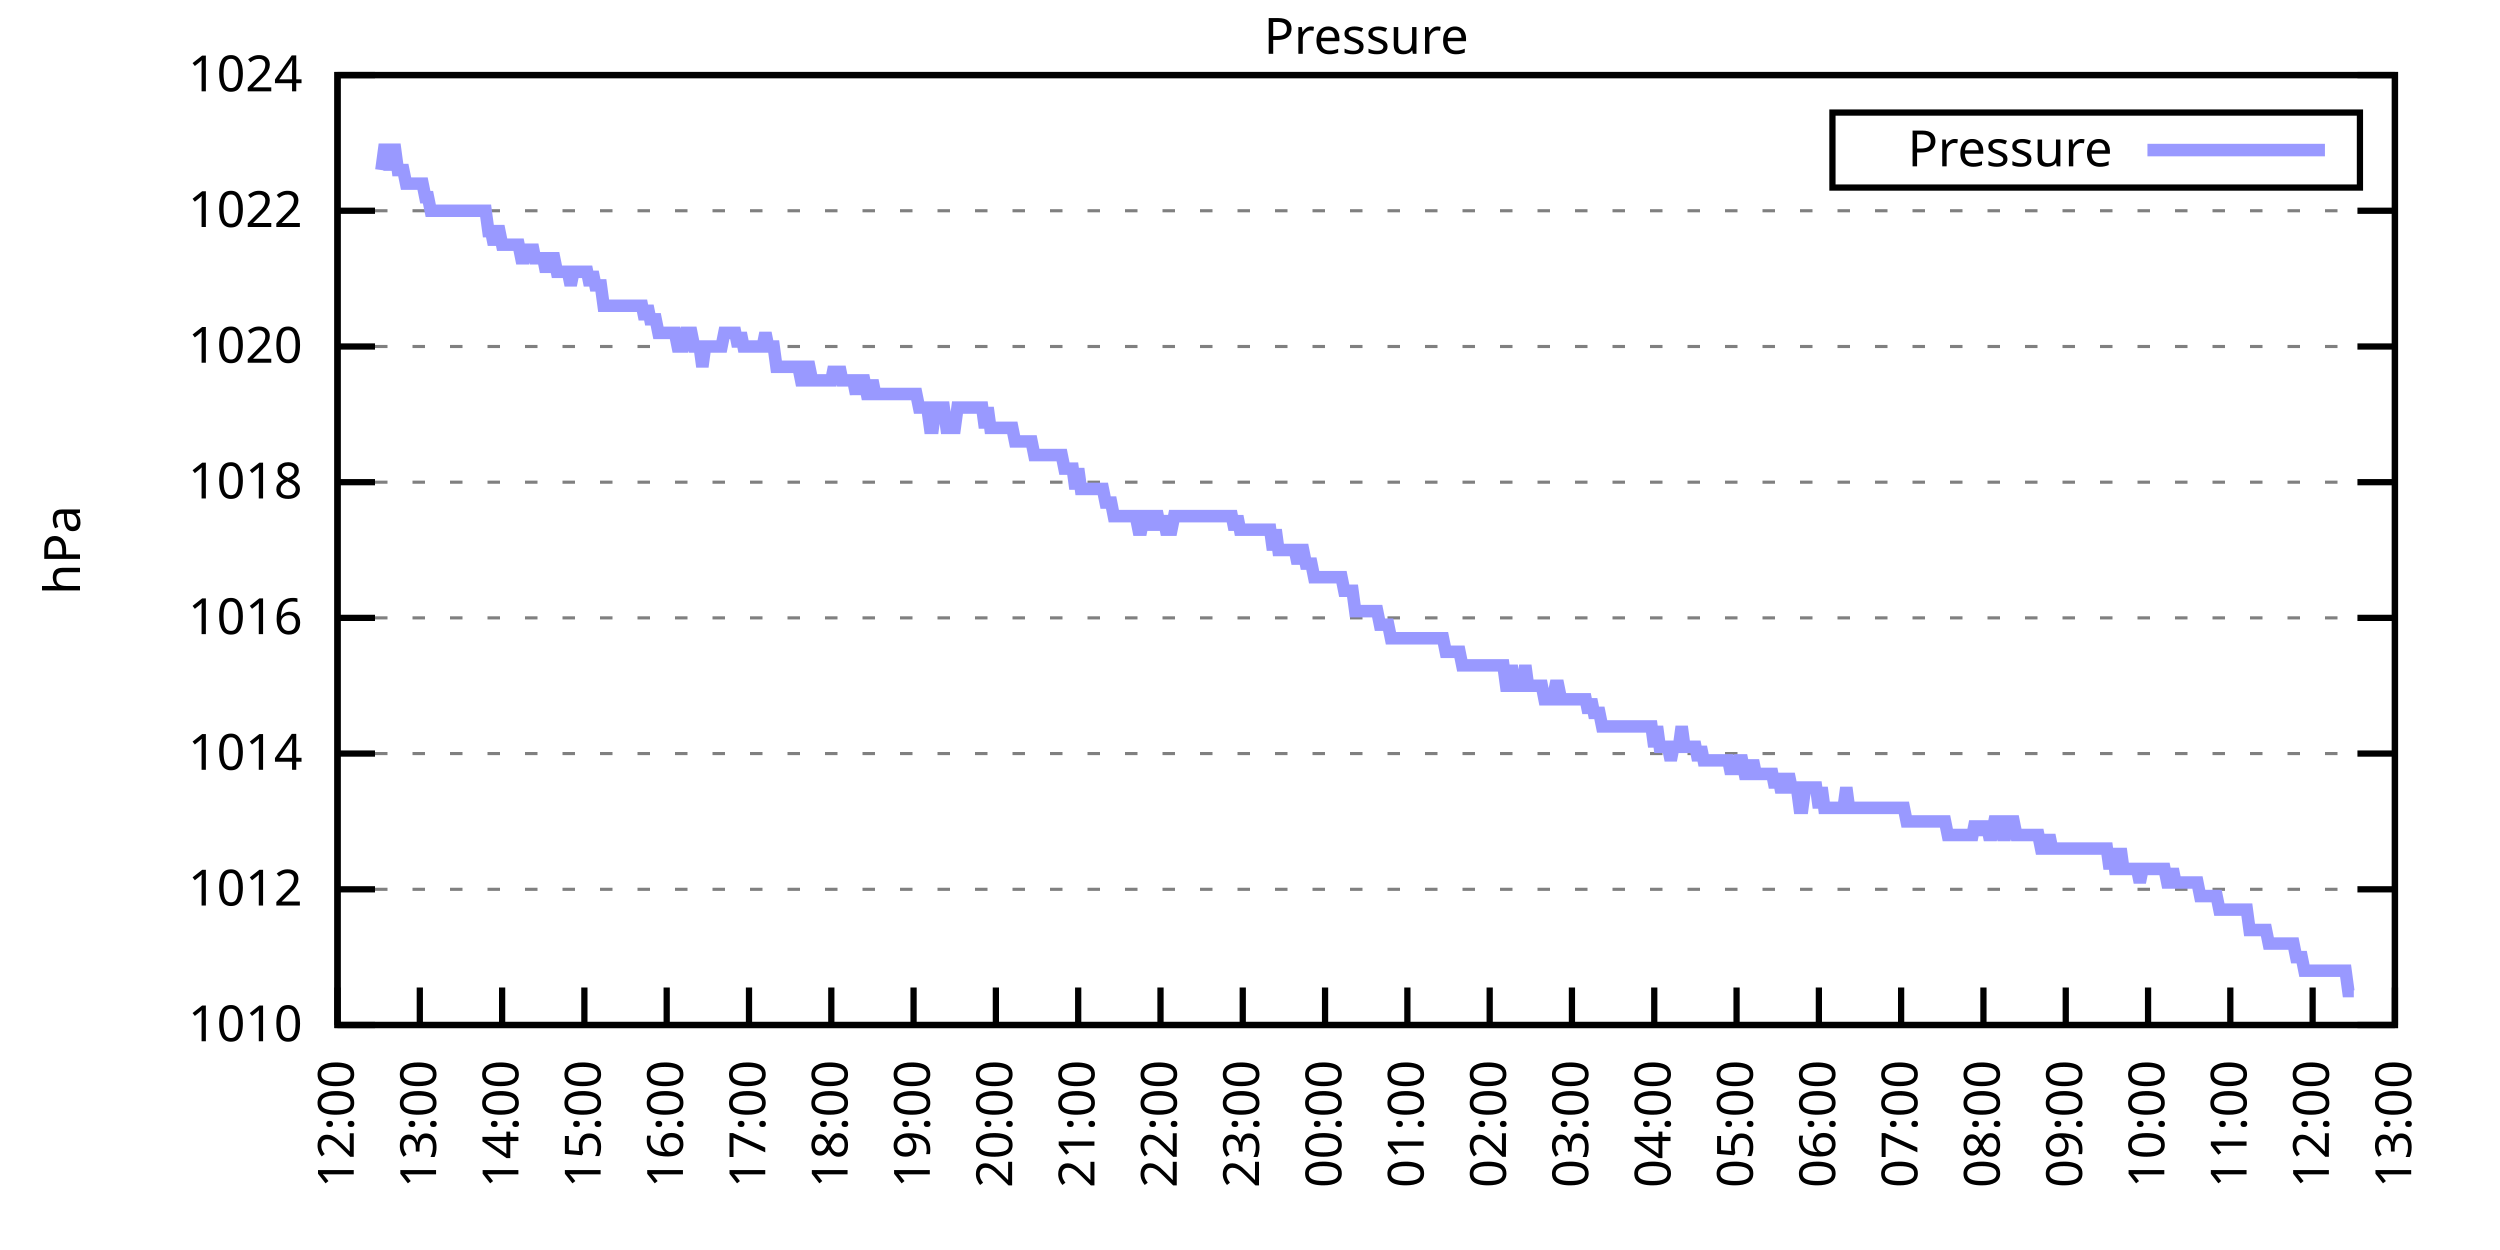
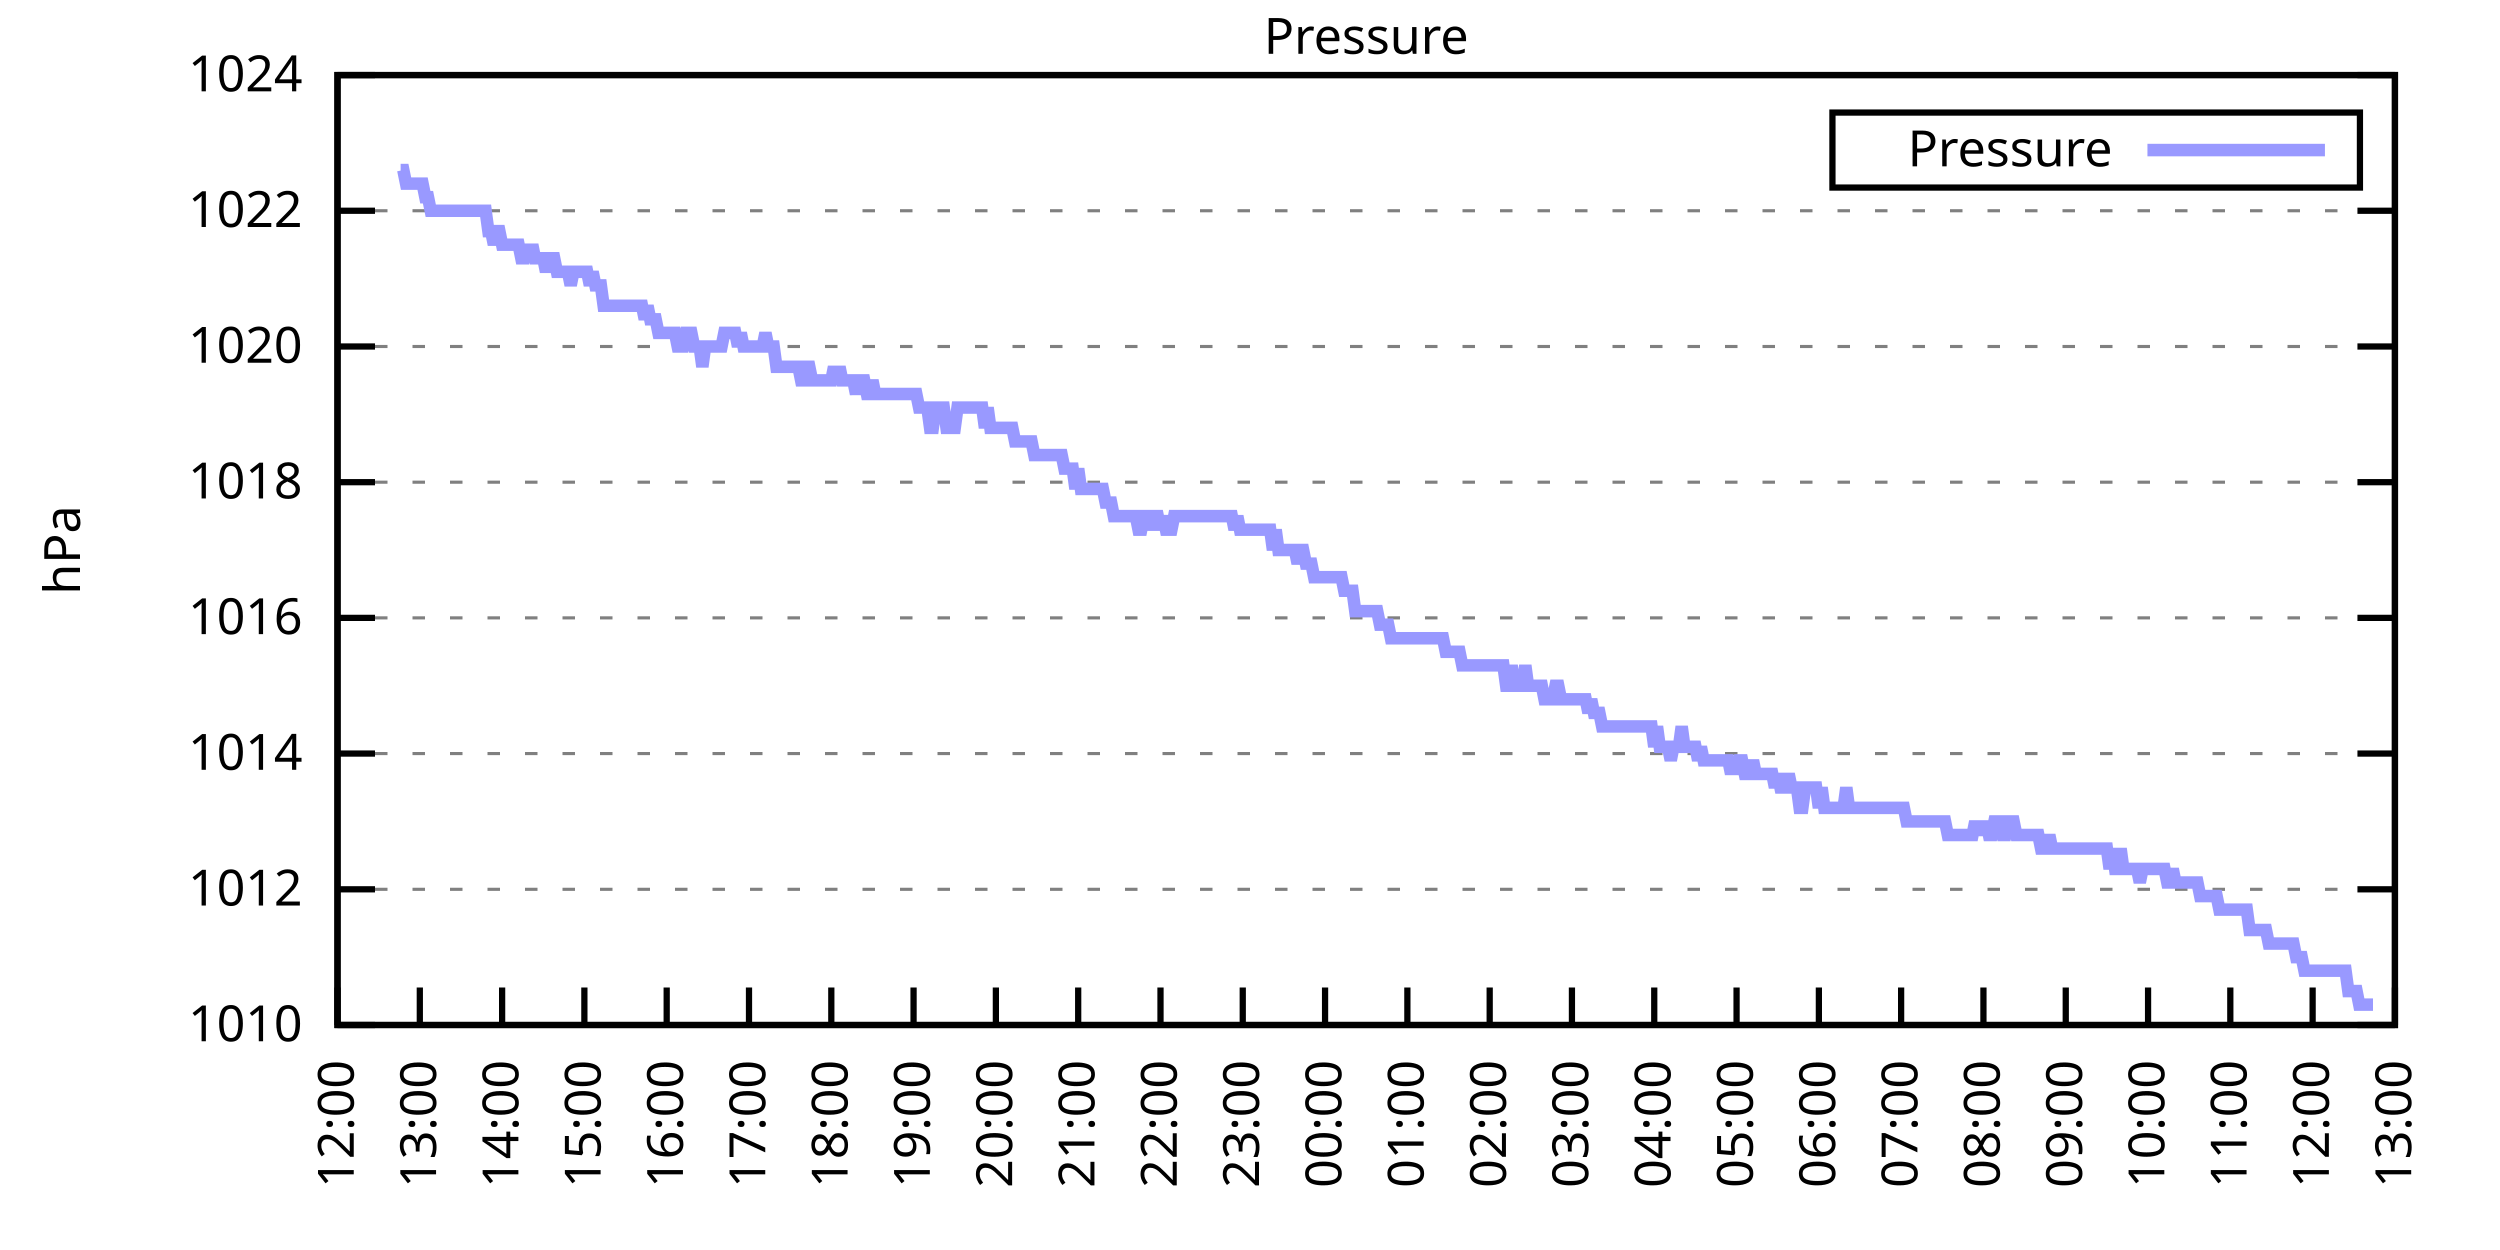
<svg xmlns="http://www.w3.org/2000/svg" xmlns:xlink="http://www.w3.org/1999/xlink" width="400" height="200" viewBox="0 0 400 200">
  <g id="gnuplot_canvas">
    <rect x="0" y="0" width="400" height="200" fill="none" />
    <defs>
      <circle id="gpDot" r="0.5" stroke-width="0.5" stroke="currentColor" />
      <path id="gpPt0" stroke-width="0.333" stroke="currentColor" d="M-1,0 h2 M0,-1 v2" />
      <path id="gpPt1" stroke-width="0.333" stroke="currentColor" d="M-1,-1 L1,1 M1,-1 L-1,1" />
      <path id="gpPt2" stroke-width="0.333" stroke="currentColor" d="M-1,0 L1,0 M0,-1 L0,1 M-1,-1 L1,1 M-1,1 L1,-1" />
      <rect id="gpPt3" stroke-width="0.333" stroke="currentColor" x="-1" y="-1" width="2" height="2" />
      <rect id="gpPt4" stroke-width="0.333" stroke="currentColor" fill="currentColor" x="-1" y="-1" width="2" height="2" />
      <circle id="gpPt5" stroke-width="0.333" stroke="currentColor" cx="0" cy="0" r="1" />
      <use xlink:href="#gpPt5" id="gpPt6" fill="currentColor" stroke="none" />
      <path id="gpPt7" stroke-width="0.333" stroke="currentColor" d="M0,-1.33 L-1.33,0.67 L1.33,0.67 z" />
      <use xlink:href="#gpPt7" id="gpPt8" fill="currentColor" stroke="none" />
      <use xlink:href="#gpPt7" id="gpPt9" stroke="currentColor" transform="rotate(180)" />
      <use xlink:href="#gpPt9" id="gpPt10" fill="currentColor" stroke="none" />
      <use xlink:href="#gpPt3" id="gpPt11" stroke="currentColor" transform="rotate(45)" />
      <use xlink:href="#gpPt11" id="gpPt12" fill="currentColor" stroke="none" />
      <path id="gpPt13" stroke-width="0.333" stroke="currentColor" d="M0,1.330 L1.265,0.411 L0.782,-1.067 L-0.782,-1.076 L-1.265,0.411 z" />
      <use xlink:href="#gpPt13" id="gpPt14" fill="currentColor" stroke="none" />
      <filter id="textbox" filterUnits="objectBoundingBox" x="0" y="0" height="1" width="1">
        <feFlood flood-color="white" flood-opacity="1" result="bgnd" />
        <feComposite in="SourceGraphic" in2="bgnd" operator="atop" />
      </filter>
      <filter id="greybox" filterUnits="objectBoundingBox" x="0" y="0" height="1" width="1">
        <feFlood flood-color="lightgrey" flood-opacity="1" result="grey" />
        <feComposite in="SourceGraphic" in2="grey" operator="atop" />
      </filter>
    </defs>
    <g fill="none" color="white" stroke="currentColor" stroke-width="1.00" stroke-linecap="butt" stroke-linejoin="miter">
</g>
    <g fill="none" color="black" stroke="currentColor" stroke-width="1.00" stroke-linecap="butt" stroke-linejoin="miter">
      <g stroke="none" shape-rendering="crispEdges">
        <polygon fill="rgb(255, 255, 255)" points="54.00,164.00 383.18,164.00 383.18,12.02 54.00,12.02 " />
      </g>
    </g>
    <g fill="none" color="black" stroke="currentColor" stroke-width="1.00" stroke-linecap="butt" stroke-linejoin="miter">
</g>
    <g fill="none" color="black" stroke="black" stroke-width="0.50" stroke-linecap="butt" stroke-linejoin="miter">
</g>
    <g fill="none" color="gray" stroke="currentColor" stroke-width="0.50" stroke-linecap="butt" stroke-linejoin="miter">
      <path stroke="gray" stroke-dasharray="2,4" class="gridline" d="M54.00,164.00 L383.19,164.00  " />
    </g>
    <g fill="none" color="gray" stroke="gray" stroke-width="1.00" stroke-linecap="butt" stroke-linejoin="miter">
</g>
    <g fill="none" color="black" stroke="currentColor" stroke-width="1.00" stroke-linecap="butt" stroke-linejoin="miter">
      <path stroke="black" d="M54.00,164.00 L60.00,164.00 M383.19,164.00 L377.19,164.00  " />
      <g transform="translate(48.40,166.60)" stroke="none" fill="black" font-family="Sans" font-size="8.00" text-anchor="end">
        <text>
          <tspan font-family="Sans"> 1010</tspan>
        </text>
      </g>
    </g>
    <g fill="none" color="black" stroke="currentColor" stroke-width="1.00" stroke-linecap="butt" stroke-linejoin="miter">
</g>
    <g fill="none" color="black" stroke="black" stroke-width="0.50" stroke-linecap="butt" stroke-linejoin="miter">
</g>
    <g fill="none" color="gray" stroke="currentColor" stroke-width="0.50" stroke-linecap="butt" stroke-linejoin="miter">
      <path stroke="gray" stroke-dasharray="2,4" class="gridline" d="M54.00,142.29 L383.19,142.29  " />
    </g>
    <g fill="none" color="gray" stroke="gray" stroke-width="1.00" stroke-linecap="butt" stroke-linejoin="miter">
</g>
    <g fill="none" color="black" stroke="currentColor" stroke-width="1.00" stroke-linecap="butt" stroke-linejoin="miter">
      <path stroke="black" d="M54.00,142.29 L60.00,142.29 M383.19,142.29 L377.19,142.29  " />
      <g transform="translate(48.40,144.89)" stroke="none" fill="black" font-family="Sans" font-size="8.00" text-anchor="end">
        <text>
          <tspan font-family="Sans"> 1012</tspan>
        </text>
      </g>
    </g>
    <g fill="none" color="black" stroke="currentColor" stroke-width="1.00" stroke-linecap="butt" stroke-linejoin="miter">
</g>
    <g fill="none" color="black" stroke="black" stroke-width="0.50" stroke-linecap="butt" stroke-linejoin="miter">
</g>
    <g fill="none" color="gray" stroke="currentColor" stroke-width="0.50" stroke-linecap="butt" stroke-linejoin="miter">
      <path stroke="gray" stroke-dasharray="2,4" class="gridline" d="M54.00,120.57 L383.19,120.57  " />
    </g>
    <g fill="none" color="gray" stroke="gray" stroke-width="1.00" stroke-linecap="butt" stroke-linejoin="miter">
</g>
    <g fill="none" color="black" stroke="currentColor" stroke-width="1.00" stroke-linecap="butt" stroke-linejoin="miter">
      <path stroke="black" d="M54.00,120.57 L60.00,120.57 M383.19,120.57 L377.19,120.57  " />
      <g transform="translate(48.40,123.17)" stroke="none" fill="black" font-family="Sans" font-size="8.00" text-anchor="end">
        <text>
          <tspan font-family="Sans"> 1014</tspan>
        </text>
      </g>
    </g>
    <g fill="none" color="black" stroke="currentColor" stroke-width="1.00" stroke-linecap="butt" stroke-linejoin="miter">
</g>
    <g fill="none" color="black" stroke="black" stroke-width="0.50" stroke-linecap="butt" stroke-linejoin="miter">
</g>
    <g fill="none" color="gray" stroke="currentColor" stroke-width="0.50" stroke-linecap="butt" stroke-linejoin="miter">
      <path stroke="gray" stroke-dasharray="2,4" class="gridline" d="M54.00,98.86 L383.19,98.86  " />
    </g>
    <g fill="none" color="gray" stroke="gray" stroke-width="1.00" stroke-linecap="butt" stroke-linejoin="miter">
</g>
    <g fill="none" color="black" stroke="currentColor" stroke-width="1.00" stroke-linecap="butt" stroke-linejoin="miter">
      <path stroke="black" d="M54.00,98.86 L60.00,98.86 M383.19,98.86 L377.19,98.86  " />
      <g transform="translate(48.40,101.46)" stroke="none" fill="black" font-family="Sans" font-size="8.00" text-anchor="end">
        <text>
          <tspan font-family="Sans"> 1016</tspan>
        </text>
      </g>
    </g>
    <g fill="none" color="black" stroke="currentColor" stroke-width="1.00" stroke-linecap="butt" stroke-linejoin="miter">
</g>
    <g fill="none" color="black" stroke="black" stroke-width="0.50" stroke-linecap="butt" stroke-linejoin="miter">
</g>
    <g fill="none" color="gray" stroke="currentColor" stroke-width="0.50" stroke-linecap="butt" stroke-linejoin="miter">
      <path stroke="gray" stroke-dasharray="2,4" class="gridline" d="M54.00,77.15 L383.19,77.15  " />
    </g>
    <g fill="none" color="gray" stroke="gray" stroke-width="1.00" stroke-linecap="butt" stroke-linejoin="miter">
</g>
    <g fill="none" color="black" stroke="currentColor" stroke-width="1.00" stroke-linecap="butt" stroke-linejoin="miter">
      <path stroke="black" d="M54.00,77.15 L60.00,77.15 M383.19,77.15 L377.19,77.15  " />
      <g transform="translate(48.40,79.75)" stroke="none" fill="black" font-family="Sans" font-size="8.00" text-anchor="end">
        <text>
          <tspan font-family="Sans"> 1018</tspan>
        </text>
      </g>
    </g>
    <g fill="none" color="black" stroke="currentColor" stroke-width="1.00" stroke-linecap="butt" stroke-linejoin="miter">
</g>
    <g fill="none" color="black" stroke="black" stroke-width="0.50" stroke-linecap="butt" stroke-linejoin="miter">
</g>
    <g fill="none" color="gray" stroke="currentColor" stroke-width="0.50" stroke-linecap="butt" stroke-linejoin="miter">
      <path stroke="gray" stroke-dasharray="2,4" class="gridline" d="M54.00,55.44 L383.19,55.44  " />
    </g>
    <g fill="none" color="gray" stroke="gray" stroke-width="1.00" stroke-linecap="butt" stroke-linejoin="miter">
</g>
    <g fill="none" color="black" stroke="currentColor" stroke-width="1.00" stroke-linecap="butt" stroke-linejoin="miter">
      <path stroke="black" d="M54.00,55.44 L60.00,55.44 M383.19,55.44 L377.19,55.44  " />
      <g transform="translate(48.40,58.04)" stroke="none" fill="black" font-family="Sans" font-size="8.00" text-anchor="end">
        <text>
          <tspan font-family="Sans"> 1020</tspan>
        </text>
      </g>
    </g>
    <g fill="none" color="black" stroke="currentColor" stroke-width="1.00" stroke-linecap="butt" stroke-linejoin="miter">
</g>
    <g fill="none" color="black" stroke="black" stroke-width="0.50" stroke-linecap="butt" stroke-linejoin="miter">
</g>
    <g fill="none" color="gray" stroke="currentColor" stroke-width="0.50" stroke-linecap="butt" stroke-linejoin="miter">
      <path stroke="gray" stroke-dasharray="2,4" class="gridline" d="M54.00,33.72 L383.19,33.72  " />
    </g>
    <g fill="none" color="gray" stroke="gray" stroke-width="1.00" stroke-linecap="butt" stroke-linejoin="miter">
</g>
    <g fill="none" color="black" stroke="currentColor" stroke-width="1.00" stroke-linecap="butt" stroke-linejoin="miter">
      <path stroke="black" d="M54.00,33.72 L60.00,33.72 M383.19,33.72 L377.19,33.72  " />
      <g transform="translate(48.40,36.32)" stroke="none" fill="black" font-family="Sans" font-size="8.00" text-anchor="end">
        <text>
          <tspan font-family="Sans"> 1022</tspan>
        </text>
      </g>
    </g>
    <g fill="none" color="black" stroke="currentColor" stroke-width="1.00" stroke-linecap="butt" stroke-linejoin="miter">
</g>
    <g fill="none" color="black" stroke="black" stroke-width="0.50" stroke-linecap="butt" stroke-linejoin="miter">
</g>
    <g fill="none" color="gray" stroke="currentColor" stroke-width="0.50" stroke-linecap="butt" stroke-linejoin="miter">
      <path stroke="gray" stroke-dasharray="2,4" class="gridline" d="M54.00,12.01 L383.19,12.01  " />
    </g>
    <g fill="none" color="gray" stroke="gray" stroke-width="1.00" stroke-linecap="butt" stroke-linejoin="miter">
</g>
    <g fill="none" color="black" stroke="currentColor" stroke-width="1.00" stroke-linecap="butt" stroke-linejoin="miter">
      <path stroke="black" d="M54.00,12.01 L60.00,12.01 M383.19,12.01 L377.19,12.01  " />
      <g transform="translate(48.40,14.61)" stroke="none" fill="black" font-family="Sans" font-size="8.00" text-anchor="end">
        <text>
          <tspan font-family="Sans"> 1024</tspan>
        </text>
      </g>
    </g>
    <g fill="none" color="black" stroke="currentColor" stroke-width="1.00" stroke-linecap="butt" stroke-linejoin="miter">
      <path stroke="black" d="M54.00,164.00 L54.00,158.00  " />
      <g transform="translate(56.60,169.60) rotate(270.00)" stroke="none" fill="black" font-family="Sans" font-size="8.00" text-anchor="end">
        <text>
          <tspan font-family="Sans">12:00</tspan>
        </text>
      </g>
    </g>
    <g fill="none" color="black" stroke="currentColor" stroke-width="1.00" stroke-linecap="butt" stroke-linejoin="miter">
      <path stroke="black" d="M67.17,164.00 L67.17,158.00  " />
      <g transform="translate(69.77,169.60) rotate(270.00)" stroke="none" fill="black" font-family="Sans" font-size="8.00" text-anchor="end">
        <text>
          <tspan font-family="Sans">13:00</tspan>
        </text>
      </g>
    </g>
    <g fill="none" color="black" stroke="currentColor" stroke-width="1.00" stroke-linecap="butt" stroke-linejoin="miter">
      <path stroke="black" d="M80.34,164.00 L80.34,158.00  " />
      <g transform="translate(82.94,169.60) rotate(270.00)" stroke="none" fill="black" font-family="Sans" font-size="8.00" text-anchor="end">
        <text>
          <tspan font-family="Sans">14:00</tspan>
        </text>
      </g>
    </g>
    <g fill="none" color="black" stroke="currentColor" stroke-width="1.00" stroke-linecap="butt" stroke-linejoin="miter">
      <path stroke="black" d="M93.50,164.00 L93.50,158.00  " />
      <g transform="translate(96.10,169.60) rotate(270.00)" stroke="none" fill="black" font-family="Sans" font-size="8.00" text-anchor="end">
        <text>
          <tspan font-family="Sans">15:00</tspan>
        </text>
      </g>
    </g>
    <g fill="none" color="black" stroke="currentColor" stroke-width="1.00" stroke-linecap="butt" stroke-linejoin="miter">
      <path stroke="black" d="M106.67,164.00 L106.67,158.00  " />
      <g transform="translate(109.27,169.60) rotate(270.00)" stroke="none" fill="black" font-family="Sans" font-size="8.00" text-anchor="end">
        <text>
          <tspan font-family="Sans">16:00</tspan>
        </text>
      </g>
    </g>
    <g fill="none" color="black" stroke="currentColor" stroke-width="1.00" stroke-linecap="butt" stroke-linejoin="miter">
      <path stroke="black" d="M119.84,164.00 L119.84,158.00  " />
      <g transform="translate(122.44,169.60) rotate(270.00)" stroke="none" fill="black" font-family="Sans" font-size="8.00" text-anchor="end">
        <text>
          <tspan font-family="Sans">17:00</tspan>
        </text>
      </g>
    </g>
    <g fill="none" color="black" stroke="currentColor" stroke-width="1.00" stroke-linecap="butt" stroke-linejoin="miter">
      <path stroke="black" d="M133.01,164.00 L133.01,158.00  " />
      <g transform="translate(135.61,169.60) rotate(270.00)" stroke="none" fill="black" font-family="Sans" font-size="8.00" text-anchor="end">
        <text>
          <tspan font-family="Sans">18:00</tspan>
        </text>
      </g>
    </g>
    <g fill="none" color="black" stroke="currentColor" stroke-width="1.00" stroke-linecap="butt" stroke-linejoin="miter">
      <path stroke="black" d="M146.17,164.00 L146.17,158.00  " />
      <g transform="translate(148.77,169.60) rotate(270.00)" stroke="none" fill="black" font-family="Sans" font-size="8.00" text-anchor="end">
        <text>
          <tspan font-family="Sans">19:00</tspan>
        </text>
      </g>
    </g>
    <g fill="none" color="black" stroke="currentColor" stroke-width="1.00" stroke-linecap="butt" stroke-linejoin="miter">
      <path stroke="black" d="M159.34,164.00 L159.34,158.00  " />
      <g transform="translate(161.94,169.60) rotate(270.00)" stroke="none" fill="black" font-family="Sans" font-size="8.00" text-anchor="end">
        <text>
          <tspan font-family="Sans">20:00</tspan>
        </text>
      </g>
    </g>
    <g fill="none" color="black" stroke="currentColor" stroke-width="1.00" stroke-linecap="butt" stroke-linejoin="miter">
      <path stroke="black" d="M172.51,164.00 L172.51,158.00  " />
      <g transform="translate(175.11,169.60) rotate(270.00)" stroke="none" fill="black" font-family="Sans" font-size="8.00" text-anchor="end">
        <text>
          <tspan font-family="Sans">21:00</tspan>
        </text>
      </g>
    </g>
    <g fill="none" color="black" stroke="currentColor" stroke-width="1.00" stroke-linecap="butt" stroke-linejoin="miter">
      <path stroke="black" d="M185.68,164.00 L185.68,158.00  " />
      <g transform="translate(188.28,169.60) rotate(270.00)" stroke="none" fill="black" font-family="Sans" font-size="8.00" text-anchor="end">
        <text>
          <tspan font-family="Sans">22:00</tspan>
        </text>
      </g>
    </g>
    <g fill="none" color="black" stroke="currentColor" stroke-width="1.00" stroke-linecap="butt" stroke-linejoin="miter">
      <path stroke="black" d="M198.84,164.00 L198.84,158.00  " />
      <g transform="translate(201.44,169.60) rotate(270.00)" stroke="none" fill="black" font-family="Sans" font-size="8.00" text-anchor="end">
        <text>
          <tspan font-family="Sans">23:00</tspan>
        </text>
      </g>
    </g>
    <g fill="none" color="black" stroke="currentColor" stroke-width="1.00" stroke-linecap="butt" stroke-linejoin="miter">
      <path stroke="black" d="M212.01,164.00 L212.01,158.00  " />
      <g transform="translate(214.61,169.60) rotate(270.00)" stroke="none" fill="black" font-family="Sans" font-size="8.00" text-anchor="end">
        <text>
          <tspan font-family="Sans">00:00</tspan>
        </text>
      </g>
    </g>
    <g fill="none" color="black" stroke="currentColor" stroke-width="1.00" stroke-linecap="butt" stroke-linejoin="miter">
      <path stroke="black" d="M225.18,164.00 L225.18,158.00  " />
      <g transform="translate(227.78,169.60) rotate(270.00)" stroke="none" fill="black" font-family="Sans" font-size="8.00" text-anchor="end">
        <text>
          <tspan font-family="Sans">01:00</tspan>
        </text>
      </g>
    </g>
    <g fill="none" color="black" stroke="currentColor" stroke-width="1.00" stroke-linecap="butt" stroke-linejoin="miter">
      <path stroke="black" d="M238.35,164.00 L238.35,158.00  " />
      <g transform="translate(240.95,169.60) rotate(270.00)" stroke="none" fill="black" font-family="Sans" font-size="8.00" text-anchor="end">
        <text>
          <tspan font-family="Sans">02:00</tspan>
        </text>
      </g>
    </g>
    <g fill="none" color="black" stroke="currentColor" stroke-width="1.00" stroke-linecap="butt" stroke-linejoin="miter">
      <path stroke="black" d="M251.51,164.00 L251.51,158.00  " />
      <g transform="translate(254.11,169.60) rotate(270.00)" stroke="none" fill="black" font-family="Sans" font-size="8.00" text-anchor="end">
        <text>
          <tspan font-family="Sans">03:00</tspan>
        </text>
      </g>
    </g>
    <g fill="none" color="black" stroke="currentColor" stroke-width="1.00" stroke-linecap="butt" stroke-linejoin="miter">
      <path stroke="black" d="M264.68,164.00 L264.68,158.00  " />
      <g transform="translate(267.28,169.60) rotate(270.00)" stroke="none" fill="black" font-family="Sans" font-size="8.00" text-anchor="end">
        <text>
          <tspan font-family="Sans">04:00</tspan>
        </text>
      </g>
    </g>
    <g fill="none" color="black" stroke="currentColor" stroke-width="1.00" stroke-linecap="butt" stroke-linejoin="miter">
      <path stroke="black" d="M277.85,164.00 L277.85,158.00  " />
      <g transform="translate(280.45,169.60) rotate(270.00)" stroke="none" fill="black" font-family="Sans" font-size="8.00" text-anchor="end">
        <text>
          <tspan font-family="Sans">05:00</tspan>
        </text>
      </g>
    </g>
    <g fill="none" color="black" stroke="currentColor" stroke-width="1.00" stroke-linecap="butt" stroke-linejoin="miter">
      <path stroke="black" d="M291.02,164.00 L291.02,158.00  " />
      <g transform="translate(293.62,169.60) rotate(270.00)" stroke="none" fill="black" font-family="Sans" font-size="8.00" text-anchor="end">
        <text>
          <tspan font-family="Sans">06:00</tspan>
        </text>
      </g>
    </g>
    <g fill="none" color="black" stroke="currentColor" stroke-width="1.00" stroke-linecap="butt" stroke-linejoin="miter">
      <path stroke="black" d="M304.18,164.00 L304.18,158.00  " />
      <g transform="translate(306.78,169.60) rotate(270.00)" stroke="none" fill="black" font-family="Sans" font-size="8.00" text-anchor="end">
        <text>
          <tspan font-family="Sans">07:00</tspan>
        </text>
      </g>
    </g>
    <g fill="none" color="black" stroke="currentColor" stroke-width="1.00" stroke-linecap="butt" stroke-linejoin="miter">
      <path stroke="black" d="M317.35,164.00 L317.35,158.00  " />
      <g transform="translate(319.95,169.60) rotate(270.00)" stroke="none" fill="black" font-family="Sans" font-size="8.00" text-anchor="end">
        <text>
          <tspan font-family="Sans">08:00</tspan>
        </text>
      </g>
    </g>
    <g fill="none" color="black" stroke="currentColor" stroke-width="1.00" stroke-linecap="butt" stroke-linejoin="miter">
      <path stroke="black" d="M330.52,164.00 L330.52,158.00  " />
      <g transform="translate(333.12,169.60) rotate(270.00)" stroke="none" fill="black" font-family="Sans" font-size="8.00" text-anchor="end">
        <text>
          <tspan font-family="Sans">09:00</tspan>
        </text>
      </g>
    </g>
    <g fill="none" color="black" stroke="currentColor" stroke-width="1.00" stroke-linecap="butt" stroke-linejoin="miter">
      <path stroke="black" d="M343.69,164.00 L343.69,158.00  " />
      <g transform="translate(346.29,169.60) rotate(270.00)" stroke="none" fill="black" font-family="Sans" font-size="8.00" text-anchor="end">
        <text>
          <tspan font-family="Sans">10:00</tspan>
        </text>
      </g>
    </g>
    <g fill="none" color="black" stroke="currentColor" stroke-width="1.00" stroke-linecap="butt" stroke-linejoin="miter">
      <path stroke="black" d="M356.85,164.00 L356.85,158.00  " />
      <g transform="translate(359.45,169.60) rotate(270.00)" stroke="none" fill="black" font-family="Sans" font-size="8.00" text-anchor="end">
        <text>
          <tspan font-family="Sans">11:00</tspan>
        </text>
      </g>
    </g>
    <g fill="none" color="black" stroke="currentColor" stroke-width="1.00" stroke-linecap="butt" stroke-linejoin="miter">
      <path stroke="black" d="M370.02,164.00 L370.02,158.00  " />
      <g transform="translate(372.62,169.60) rotate(270.00)" stroke="none" fill="black" font-family="Sans" font-size="8.00" text-anchor="end">
        <text>
          <tspan font-family="Sans">12:00</tspan>
        </text>
      </g>
    </g>
    <g fill="none" color="black" stroke="currentColor" stroke-width="1.00" stroke-linecap="butt" stroke-linejoin="miter">
      <path stroke="black" d="M383.19,164.00 L383.19,158.00  " />
      <g transform="translate(385.79,169.60) rotate(270.00)" stroke="none" fill="black" font-family="Sans" font-size="8.00" text-anchor="end">
        <text>
          <tspan font-family="Sans">13:00</tspan>
        </text>
      </g>
    </g>
    <g fill="none" color="black" stroke="currentColor" stroke-width="1.00" stroke-linecap="butt" stroke-linejoin="miter">
</g>
    <g fill="none" color="black" stroke="currentColor" stroke-width="1.00" stroke-linecap="butt" stroke-linejoin="miter">
      <path stroke="black" d="M54.00,12.01 L54.00,164.00 L383.19,164.00 L383.19,12.01 L54.00,12.01 Z  " />
    </g>
    <g fill="none" color="black" stroke="currentColor" stroke-width="1.00" stroke-linecap="butt" stroke-linejoin="miter">
</g>
    <g fill="none" color="black" stroke="currentColor" stroke-width="1.00" stroke-linecap="butt" stroke-linejoin="miter">
      <path stroke="black" d="M293.19,30.01 L293.19,18.01 L377.59,18.01 L377.59,30.01 L293.19,30.01 Z  " />
    </g>
    <g id="Pressure_plot_1">
      <g fill="none" color="white" stroke="black" stroke-width="2.00" stroke-linecap="butt" stroke-linejoin="miter">
</g>
      <g fill="none" color="black" stroke="currentColor" stroke-width="2.00" stroke-linecap="butt" stroke-linejoin="miter">
        <g transform="translate(337.99,26.61)" stroke="none" fill="black" font-family="Sans" font-size="8.00" text-anchor="end">
          <text>
            <tspan font-family="Sans">Pressure</tspan>
          </text>
        </g>
      </g>
      <g fill="none" color="black" stroke="currentColor" stroke-width="2.00" stroke-linecap="butt" stroke-linejoin="miter">
-         <path stroke="rgb(153, 153, 255)" d="M343.59,24.01 L371.99,24.01 M61.02,27.21 L61.46,23.95 L61.90,23.95 L62.34,27.21 L62.78,23.95 L63.22,23.95   L63.66,27.21 L64.10,27.21 L64.53,27.21 L64.97,29.38 L65.41,29.38 L65.85,29.38 L66.29,29.38 L66.73,29.38   L67.17,29.38 L67.61,29.38 L68.05,31.55 L68.48,31.55 L68.92,33.72 L69.36,33.72 L69.80,33.72 L70.24,33.72   L70.68,33.72 L71.12,33.72 L71.56,33.72 L72.00,33.72 L72.43,33.72 L72.87,33.72 L73.31,33.72 L73.75,33.72   L74.19,33.72 L74.63,33.72 L75.07,33.72 L75.51,33.72 L75.95,33.72 L76.38,33.72 L76.82,33.72 L77.26,33.72   L77.70,33.72 L78.14,36.98 L78.58,36.98 L79.02,39.15 L79.46,36.98 L79.90,36.98 L80.34,39.15 L80.77,39.15   L81.21,39.15 L81.65,39.15 L82.09,39.15 L82.53,39.15 L82.97,39.15 L83.41,41.32 L83.85,41.32 L84.29,39.15   L84.72,41.32 L85.16,39.15 L85.60,41.32 L86.04,41.32 L86.48,41.32 L86.92,41.32 L87.36,43.49 L87.80,41.32   L88.24,41.32 L88.67,41.32 L89.11,43.49 L89.55,43.49 L89.99,43.49 L90.43,43.49 L90.87,43.49 L91.31,45.66   L91.75,43.49 L92.19,43.49 L92.62,43.49 L93.06,43.49 L93.50,43.49 L93.94,43.49 L94.38,45.66 L94.82,43.49   L95.26,45.66 L95.70,45.66 L96.14,45.66 L96.58,48.92 L97.01,48.92 L97.45,48.92 L97.89,48.92 L98.33,48.92   L98.77,48.92 L99.21,48.92 L99.65,48.92 L100.09,48.92 L100.53,48.92 L100.96,48.92 L101.40,48.92 L101.84,48.92   L102.28,48.92 L102.72,48.92 L103.16,51.09 L103.60,48.92 L104.04,51.09 L104.48,51.09 L104.91,51.09 L105.35,53.26   L105.79,53.26 L106.23,53.26 L106.67,53.26 L107.11,53.26 L107.55,53.26 L107.99,53.26 L108.43,55.44 L108.87,55.44   L109.30,55.44 L109.74,53.26 L110.18,53.26 L110.62,53.26 L111.06,55.44 L111.50,55.44 L111.94,55.44 L112.38,58.69   L112.82,55.44 L113.25,55.44 L113.69,55.44 L114.13,55.44 L114.57,55.44 L115.01,55.44 L115.45,55.44 L115.89,53.26   L116.33,53.26 L116.77,53.26 L117.20,53.26 L117.64,53.26 L118.08,55.44 L118.52,53.26 L118.96,55.44 L119.40,55.44   L119.84,55.44 L120.28,55.44 L120.72,55.44 L121.15,55.44 L121.59,55.44 L122.03,55.44 L122.47,53.26 L122.91,55.44   L123.35,55.44 L123.79,55.44 L124.23,58.69 L124.67,58.69 L125.11,58.69 L125.54,58.69 L125.98,58.69 L126.42,58.69   L126.86,58.69 L127.30,58.69 L127.74,58.69 L128.18,60.86 L128.62,60.86 L129.06,58.69 L129.49,58.69 L129.93,60.86   L130.37,60.86 L130.81,60.86 L131.25,60.86 L131.69,60.86 L132.13,60.86 L132.57,60.86 L133.01,60.86 L133.44,58.69   L133.88,60.86 L134.32,58.69 L134.76,60.86 L135.20,60.86 L135.64,60.86 L136.08,60.86 L136.52,60.86 L136.96,63.04   L137.39,60.86 L137.83,60.86 L138.27,60.86 L138.71,63.04 L139.15,63.04 L139.59,60.86 L140.03,63.04 L140.47,63.04   L140.91,63.04 L141.35,63.04 L141.78,63.04 L142.22,63.04 L142.66,63.04 L143.10,63.04 L143.54,63.04 L143.98,63.04   L144.42,63.04 L144.86,63.04 L145.30,63.04 L145.73,63.04 L146.17,63.04 L146.61,63.04 L147.05,65.21 L147.49,65.21   L147.93,65.21 L148.37,65.21 L148.81,68.46 L149.25,68.46 L149.68,65.21 L150.12,65.21 L150.56,65.21 L151.00,65.21   L151.44,68.46 L151.88,68.46 L152.32,68.46 L152.76,68.46 L153.20,65.21 L153.63,65.21 L154.07,65.21 L154.51,65.21   L154.95,65.21 L155.39,65.21 L155.83,65.21 L156.27,65.21 L156.71,65.21 L157.15,65.21 L157.59,68.46 L158.02,65.21   L158.46,68.46 L158.90,68.46 L159.34,68.46 L159.78,68.46 L160.22,68.46 L160.66,68.46 L161.10,68.46 L161.54,68.46   L161.97,68.46 L162.41,70.63 L162.85,70.63 L163.29,70.63 L163.73,70.63 L164.17,70.63 L164.61,70.63 L165.05,70.63   L165.49,72.81 L165.92,72.81 L166.36,72.81 L166.80,72.81 L167.24,72.81 L167.68,72.81 L168.12,72.81 L168.56,72.81   L169.00,72.81 L169.44,72.81 L169.87,72.81 L170.31,74.98 L170.75,74.98 L171.19,74.98 L171.63,74.98 L172.07,78.23   L172.51,74.98 L172.95,78.23 L173.39,78.23 L173.83,78.23 L174.26,78.23 L174.70,78.23 L175.14,78.23 L175.58,78.23   L176.02,78.23 L176.46,78.23 L176.90,80.41 L177.34,80.41 L177.78,80.41 L178.21,82.58 L178.65,82.58 L179.09,82.58   L179.53,82.58 L179.97,82.58 L180.41,82.58 L180.85,82.58 L181.29,82.58 L181.73,82.58 L182.16,84.75 L182.60,84.75   L183.04,82.58 L183.48,82.58 L183.92,84.75 L184.36,82.58 L184.80,82.58 L185.24,82.58 L185.68,84.75 L186.11,82.58   L186.55,84.75 L186.99,84.75 L187.43,84.75 L187.87,82.58 L188.31,82.58 L188.75,82.58 L189.19,82.58 L189.63,82.58   L190.07,82.58 L190.50,82.58 L190.94,82.58 L191.38,82.58 L191.82,82.58 L192.26,82.58 L192.70,82.58 L193.14,82.58   L193.58,82.58 L194.02,82.58 L194.45,82.58 L194.89,82.58 L195.33,82.58 L195.77,82.58 L196.21,82.58 L196.65,82.58   L197.09,82.58 L197.53,84.75 L197.97,82.58 L198.40,84.75 L198.84,84.75 L199.28,84.75 L199.72,84.75 L200.16,84.75   L200.60,84.75 L201.04,84.75 L201.48,84.75 L201.92,84.75 L202.35,84.75 L202.79,84.75 L203.23,84.75 L203.67,88.00   L204.11,84.75 L204.55,88.00 L204.99,88.00 L205.43,88.00 L205.87,88.00 L206.31,88.00 L206.74,88.00 L207.18,88.00   L207.62,90.18 L208.06,88.00 L208.50,88.00 L208.94,90.18 L209.38,90.18 L209.82,90.18 L210.26,92.35 L210.69,92.35   L211.13,92.35 L211.57,92.35 L212.01,92.35 L212.45,92.35 L212.89,92.35 L213.33,92.35 L213.77,92.35 L214.21,92.35   L214.64,92.35 L215.08,94.52 L215.52,94.52 L215.96,94.52 L216.40,94.52 L216.84,97.78 L217.28,97.78 L217.72,97.78   L218.16,97.78 L218.60,97.78 L219.03,97.78 L219.47,97.78 L219.91,97.78 L220.35,97.78 L220.79,99.95 L221.23,99.95   L221.67,99.95 L222.11,99.95 L222.55,102.12 L222.98,102.12 L223.42,102.12 L223.86,102.12 L224.30,102.12 L224.74,102.12   L225.18,102.12 L225.62,102.12 L226.06,102.12 L226.50,102.12 L226.93,102.12 L227.37,102.12 L227.81,102.12 L228.25,102.12   L228.69,102.12 L229.13,102.12 L229.57,102.12 L230.01,102.12 L230.45,102.12 L230.88,102.12 L231.32,104.29 L231.76,104.29   L232.20,104.29 L232.64,104.29 L233.08,104.29 L233.52,104.29 L233.96,106.46 L234.40,106.46 L234.84,106.46 L235.27,106.46   L235.71,106.46 L236.15,106.46 L236.59,106.46 L237.03,106.46 L237.47,106.46 L237.91,106.46 L238.35,106.46 L238.79,106.46   L239.22,106.46 L239.66,106.46 L240.10,106.46 L240.54,106.46 L240.98,109.72 L241.42,109.72 L241.86,106.46 L242.30,109.72   L242.74,109.72 L243.17,109.72 L243.61,109.72 L244.05,106.46 L244.49,109.72 L244.93,109.72 L245.37,109.72 L245.81,109.72   L246.25,109.72 L246.69,109.72 L247.12,111.89 L247.56,111.89 L248.00,111.89 L248.44,111.89 L248.88,109.72 L249.32,109.72   L249.76,111.89 L250.20,111.89 L250.64,111.89 L251.08,111.89 L251.51,111.89 L251.95,111.89 L252.39,111.89 L252.83,111.89   L253.27,111.89 L253.71,111.89 L254.15,114.06 L254.59,111.89 L255.03,114.06 L255.46,114.06 L255.90,114.06 L256.34,116.23   L256.78,116.23 L257.22,116.23 L257.66,116.23 L258.10,116.23 L258.54,116.23 L258.98,116.23 L259.41,116.23 L259.85,116.23   L260.29,116.23 L260.73,116.23 L261.17,116.23 L261.61,116.23 L262.05,116.23 L262.49,116.23 L262.93,116.23 L263.36,116.23   L263.80,116.23 L264.24,116.23 L264.68,119.49 L265.12,116.23 L265.56,119.49 L266.00,119.49 L266.44,119.49 L266.88,119.49   L267.32,121.66 L267.75,119.49 L268.19,119.49 L268.63,119.49 L269.07,116.23 L269.51,119.49 L269.95,119.49 L270.39,119.49   L270.83,119.49 L271.27,119.49 L271.70,121.66 L272.14,119.49 L272.58,121.66 L273.02,121.66 L273.46,121.66 L273.90,121.66   L274.34,121.66 L274.78,121.66 L275.22,121.66 L275.65,121.66 L276.09,121.66 L276.53,121.66 L276.97,123.83 L277.41,121.66   L277.85,123.83 L278.29,121.66 L278.73,121.66 L279.17,123.83 L279.60,123.83 L280.04,123.83 L280.48,121.66 L280.92,123.83   L281.36,123.83 L281.80,123.83 L282.24,123.83 L282.68,123.83 L283.12,123.83 L283.56,123.83 L283.99,126.00 L284.43,123.83   L284.87,126.00 L285.31,126.00 L285.75,126.00 L286.19,123.83 L286.63,126.00 L287.07,126.00 L287.51,126.00 L287.94,129.26   L288.38,129.26 L288.82,126.00 L289.26,126.00 L289.70,126.00 L290.14,126.00 L290.58,126.00 L291.02,129.26 L291.46,126.00   L291.89,129.26 L292.33,129.26 L292.77,129.26 L293.21,129.26 L293.65,129.26 L294.09,129.26 L294.53,129.26 L294.97,129.26   L295.41,126.00 L295.84,129.26 L296.28,129.26 L296.72,129.26 L297.16,129.26 L297.60,129.26 L298.04,129.26 L298.48,129.26   L298.92,129.26 L299.36,129.26 L299.80,129.26 L300.23,129.26 L300.67,129.26 L301.11,129.26 L301.55,129.26 L301.99,129.26   L302.43,129.26 L302.87,129.26 L303.31,129.26 L303.75,129.26 L304.18,129.26 L304.62,129.26 L305.06,131.43 L305.50,131.43   L305.94,131.43 L306.38,131.43 L306.82,131.43 L307.26,131.43 L307.70,131.43 L308.13,131.43 L308.57,131.43 L309.01,131.43   L309.45,131.43 L309.89,131.43 L310.33,131.43 L310.77,131.43 L311.21,131.43 L311.65,133.60 L312.08,133.60 L312.52,133.60   L312.96,133.60 L313.40,133.60 L313.84,133.60 L314.28,133.60 L314.72,133.60 L315.16,133.60 L315.60,133.60 L316.04,131.43   L316.47,133.60 L316.91,131.43 L317.35,133.60 L317.79,131.43 L318.23,133.60 L318.67,133.60 L319.11,131.43 L319.55,131.43   L319.99,131.43 L320.42,133.60 L320.86,133.60 L321.30,131.43 L321.74,131.43 L322.18,131.43 L322.62,133.60 L323.06,133.60   L323.50,133.60 L323.94,133.60 L324.37,133.60 L324.81,133.60 L325.25,133.60 L325.69,133.60 L326.13,133.60 L326.57,135.77   L327.01,135.77 L327.45,135.77 L327.89,133.60 L328.33,135.77 L328.76,135.77 L329.20,135.77 L329.64,135.77 L330.08,135.77   L330.52,135.77 L330.96,135.77 L331.40,135.77 L331.84,135.77 L332.28,135.77 L332.71,135.77 L333.15,135.77 L333.59,135.77   L334.03,135.77 L334.47,135.77 L334.91,135.77 L335.35,135.77 L335.79,135.77 L336.23,135.77 L336.66,135.77 L337.10,135.77   L337.54,139.03 L337.98,135.77 L338.42,139.03 L338.86,139.03 L339.30,135.77 L339.74,139.03 L340.18,139.03 L340.61,139.03   L341.05,139.03 L341.49,139.03 L341.93,139.03 L342.37,141.20 L342.81,139.03 L343.25,139.03 L343.69,139.03 L344.13,139.03   L344.57,139.03 L345.00,139.03 L345.44,139.03 L345.88,139.03 L346.32,139.03 L346.76,141.20 L347.20,141.20 L347.64,139.03   L348.08,141.20 L348.52,141.20 L348.95,141.20 L349.39,141.20 L349.83,141.20 L350.27,141.20 L350.71,141.20 L351.15,141.20   L351.59,141.20 L352.03,143.37 L352.47,143.37 L352.90,143.37 L353.34,143.37 L353.78,143.37 L354.22,143.37 L354.66,143.37   L355.10,145.54 L355.54,145.54 L355.98,145.54 L356.42,145.54 L356.85,145.54 L357.29,145.54 L357.73,145.54 L358.17,145.54   L358.61,145.54 L359.05,145.54 L359.49,145.54 L359.93,148.80 L360.37,148.80 L360.81,148.80 L361.24,148.80 L361.68,148.80   L362.12,148.80 L362.56,148.80 L363.00,150.97 L363.44,150.97 L363.88,150.97 L364.32,150.97 L364.76,150.97 L365.19,150.97   L365.63,150.97 L366.07,150.97 L366.51,150.97 L366.95,150.97 L367.39,153.14 L367.83,153.14 L368.27,153.14 L368.71,155.31   L369.14,155.31 L369.58,155.31 L370.02,155.31 L370.46,155.31 L370.90,155.31 L371.34,155.31 L371.78,155.31 L372.22,155.31   L372.66,155.31 L373.09,155.31 L373.53,155.31 L373.97,155.31 L374.41,155.31 L374.85,155.31 L375.29,155.31 L375.73,158.57   L376.17,158.57 L376.61,158.57  " />
+         <path stroke="rgb(153, 153, 255)" d="M343.59,24.01 L371.99,24.01 M64.10,27.21 L64.53,27.21 L64.97,29.38 L65.41,29.38 L65.85,29.38 L66.29,29.38   L66.73,29.38 L67.17,29.38 L67.61,29.38 L68.05,31.55 L68.48,31.55 L68.92,33.72 L69.36,33.72 L69.80,33.72   L70.24,33.72 L70.68,33.72 L71.12,33.72 L71.56,33.72 L72.00,33.72 L72.43,33.72 L72.87,33.72 L73.31,33.72   L73.75,33.72 L74.19,33.72 L74.63,33.72 L75.07,33.72 L75.51,33.72 L75.95,33.72 L76.38,33.72 L76.82,33.72   L77.26,33.72 L77.70,33.72 L78.14,36.98 L78.58,36.98 L79.02,39.15 L79.46,36.98 L79.90,36.98 L80.34,39.15   L80.77,39.15 L81.21,39.15 L81.65,39.15 L82.09,39.15 L82.53,39.15 L82.97,39.15 L83.41,41.32 L83.85,41.32   L84.29,39.15 L84.72,41.32 L85.16,39.15 L85.60,41.32 L86.04,41.32 L86.48,41.32 L86.92,41.32 L87.36,43.49   L87.80,41.32 L88.24,41.32 L88.67,41.32 L89.11,43.49 L89.55,43.49 L89.99,43.49 L90.43,43.49 L90.87,43.49   L91.31,45.66 L91.75,43.49 L92.19,43.49 L92.62,43.49 L93.06,43.49 L93.50,43.49 L93.94,43.49 L94.38,45.66   L94.82,43.49 L95.26,45.66 L95.70,45.66 L96.14,45.66 L96.58,48.92 L97.01,48.92 L97.45,48.92 L97.89,48.92   L98.33,48.92 L98.77,48.92 L99.21,48.92 L99.65,48.92 L100.09,48.92 L100.53,48.92 L100.96,48.92 L101.40,48.92   L101.84,48.92 L102.28,48.92 L102.72,48.92 L103.16,51.09 L103.60,48.92 L104.04,51.09 L104.48,51.09 L104.91,51.09   L105.35,53.26 L105.79,53.26 L106.23,53.26 L106.67,53.26 L107.11,53.26 L107.55,53.26 L107.99,53.26 L108.43,55.44   L108.87,55.44 L109.30,55.44 L109.74,53.26 L110.18,53.26 L110.62,53.26 L111.06,55.44 L111.50,55.44 L111.94,55.44   L112.38,58.69 L112.82,55.44 L113.25,55.44 L113.69,55.44 L114.13,55.44 L114.57,55.44 L115.01,55.44 L115.45,55.44   L115.89,53.26 L116.33,53.26 L116.77,53.26 L117.20,53.26 L117.64,53.26 L118.08,55.44 L118.52,53.26 L118.96,55.44   L119.40,55.44 L119.84,55.44 L120.28,55.44 L120.72,55.44 L121.15,55.44 L121.59,55.44 L122.03,55.44 L122.47,53.26   L122.91,55.44 L123.35,55.44 L123.79,55.44 L124.23,58.69 L124.67,58.69 L125.11,58.69 L125.54,58.69 L125.98,58.69   L126.42,58.69 L126.86,58.69 L127.30,58.69 L127.74,58.69 L128.18,60.86 L128.62,60.86 L129.06,58.69 L129.49,58.69   L129.93,60.86 L130.37,60.86 L130.81,60.86 L131.25,60.86 L131.69,60.86 L132.13,60.86 L132.57,60.86 L133.01,60.86   L133.44,58.69 L133.88,60.86 L134.32,58.69 L134.76,60.86 L135.20,60.86 L135.64,60.86 L136.08,60.86 L136.52,60.86   L136.96,63.04 L137.39,60.86 L137.83,60.86 L138.27,60.86 L138.71,63.04 L139.15,63.04 L139.59,60.86 L140.03,63.04   L140.47,63.04 L140.91,63.04 L141.35,63.04 L141.78,63.04 L142.22,63.04 L142.66,63.04 L143.10,63.04 L143.54,63.04   L143.98,63.04 L144.42,63.04 L144.86,63.04 L145.30,63.04 L145.73,63.04 L146.17,63.04 L146.61,63.04 L147.05,65.21   L147.49,65.21 L147.93,65.21 L148.37,65.21 L148.81,68.46 L149.25,68.46 L149.68,65.21 L150.12,65.21 L150.56,65.21   L151.00,65.21 L151.44,68.46 L151.88,68.46 L152.32,68.46 L152.76,68.46 L153.20,65.21 L153.63,65.21 L154.07,65.21   L154.51,65.21 L154.95,65.21 L155.39,65.21 L155.83,65.21 L156.27,65.21 L156.71,65.21 L157.15,65.21 L157.59,68.46   L158.02,65.21 L158.46,68.46 L158.90,68.46 L159.34,68.46 L159.78,68.46 L160.22,68.46 L160.66,68.46 L161.10,68.46   L161.54,68.46 L161.97,68.46 L162.41,70.63 L162.85,70.63 L163.29,70.63 L163.73,70.63 L164.17,70.63 L164.61,70.63   L165.05,70.63 L165.49,72.81 L165.92,72.81 L166.36,72.81 L166.80,72.81 L167.24,72.81 L167.68,72.81 L168.12,72.81   L168.56,72.81 L169.00,72.81 L169.44,72.81 L169.87,72.81 L170.31,74.98 L170.75,74.98 L171.19,74.98 L171.63,74.98   L172.07,78.23 L172.51,74.98 L172.95,78.23 L173.39,78.23 L173.83,78.23 L174.26,78.23 L174.70,78.23 L175.14,78.23   L175.58,78.23 L176.02,78.23 L176.46,78.23 L176.90,80.41 L177.34,80.41 L177.78,80.41 L178.21,82.58 L178.65,82.58   L179.09,82.58 L179.53,82.58 L179.97,82.58 L180.41,82.58 L180.85,82.58 L181.29,82.58 L181.73,82.58 L182.16,84.75   L182.60,84.75 L183.04,82.58 L183.48,82.58 L183.92,84.75 L184.36,82.58 L184.80,82.58 L185.24,82.58 L185.68,84.75   L186.11,82.58 L186.55,84.75 L186.99,84.75 L187.43,84.75 L187.87,82.58 L188.31,82.58 L188.75,82.58 L189.19,82.58   L189.63,82.58 L190.07,82.58 L190.50,82.58 L190.94,82.58 L191.38,82.58 L191.82,82.58 L192.26,82.58 L192.70,82.58   L193.14,82.58 L193.58,82.58 L194.02,82.58 L194.45,82.58 L194.89,82.58 L195.33,82.58 L195.77,82.58 L196.21,82.58   L196.65,82.58 L197.09,82.58 L197.53,84.75 L197.97,82.58 L198.40,84.75 L198.84,84.75 L199.28,84.75 L199.72,84.75   L200.16,84.75 L200.60,84.75 L201.04,84.75 L201.48,84.75 L201.92,84.75 L202.35,84.75 L202.79,84.75 L203.23,84.75   L203.67,88.00 L204.11,84.75 L204.55,88.00 L204.99,88.00 L205.43,88.00 L205.87,88.00 L206.31,88.00 L206.74,88.00   L207.18,88.00 L207.62,90.18 L208.06,88.00 L208.50,88.00 L208.94,90.18 L209.38,90.18 L209.82,90.18 L210.26,92.35   L210.69,92.35 L211.13,92.35 L211.57,92.35 L212.01,92.35 L212.45,92.35 L212.89,92.35 L213.33,92.35 L213.77,92.35   L214.21,92.35 L214.64,92.35 L215.08,94.52 L215.52,94.52 L215.96,94.52 L216.40,94.52 L216.84,97.78 L217.28,97.78   L217.72,97.78 L218.16,97.78 L218.60,97.78 L219.03,97.78 L219.47,97.78 L219.91,97.78 L220.35,97.78 L220.79,99.95   L221.23,99.95 L221.67,99.95 L222.11,99.95 L222.55,102.12 L222.98,102.12 L223.42,102.12 L223.86,102.12 L224.30,102.12   L224.74,102.12 L225.18,102.12 L225.62,102.12 L226.06,102.12 L226.50,102.12 L226.93,102.12 L227.37,102.12 L227.81,102.12   L228.25,102.12 L228.69,102.12 L229.13,102.12 L229.57,102.12 L230.01,102.12 L230.45,102.12 L230.88,102.12 L231.32,104.29   L231.76,104.29 L232.20,104.29 L232.64,104.29 L233.08,104.29 L233.52,104.29 L233.96,106.46 L234.40,106.46 L234.84,106.46   L235.27,106.46 L235.71,106.46 L236.15,106.46 L236.59,106.46 L237.03,106.46 L237.47,106.46 L237.91,106.46 L238.35,106.46   L238.79,106.46 L239.22,106.46 L239.66,106.46 L240.10,106.46 L240.54,106.46 L240.98,109.72 L241.42,109.72 L241.86,106.46   L242.30,109.72 L242.74,109.72 L243.17,109.72 L243.61,109.72 L244.05,106.46 L244.49,109.72 L244.93,109.72 L245.37,109.72   L245.81,109.72 L246.25,109.72 L246.69,109.72 L247.12,111.89 L247.56,111.89 L248.00,111.89 L248.44,111.89 L248.88,109.72   L249.32,109.72 L249.76,111.89 L250.20,111.89 L250.64,111.89 L251.08,111.89 L251.51,111.89 L251.95,111.89 L252.39,111.89   L252.83,111.89 L253.27,111.89 L253.71,111.89 L254.15,114.06 L254.59,111.89 L255.03,114.06 L255.46,114.06 L255.90,114.06   L256.34,116.23 L256.78,116.23 L257.22,116.23 L257.66,116.23 L258.10,116.23 L258.54,116.23 L258.98,116.23 L259.41,116.23   L259.85,116.23 L260.29,116.23 L260.73,116.23 L261.17,116.23 L261.61,116.23 L262.05,116.23 L262.49,116.23 L262.93,116.23   L263.36,116.23 L263.80,116.23 L264.24,116.23 L264.68,119.49 L265.12,116.23 L265.56,119.49 L266.00,119.49 L266.44,119.49   L266.88,119.49 L267.32,121.66 L267.75,119.49 L268.19,119.49 L268.63,119.49 L269.07,116.23 L269.51,119.49 L269.95,119.49   L270.39,119.49 L270.83,119.49 L271.27,119.49 L271.70,121.66 L272.14,119.49 L272.58,121.66 L273.02,121.66 L273.46,121.66   L273.90,121.66 L274.34,121.66 L274.78,121.66 L275.22,121.66 L275.65,121.66 L276.09,121.66 L276.53,121.66 L276.97,123.83   L277.41,121.66 L277.85,123.83 L278.29,121.66 L278.73,121.66 L279.17,123.83 L279.60,123.83 L280.04,123.83 L280.48,121.66   L280.92,123.83 L281.36,123.83 L281.80,123.83 L282.24,123.83 L282.68,123.83 L283.12,123.83 L283.56,123.83 L283.99,126.00   L284.43,123.83 L284.87,126.00 L285.31,126.00 L285.75,126.00 L286.19,123.83 L286.63,126.00 L287.07,126.00 L287.51,126.00   L287.94,129.26 L288.38,129.26 L288.82,126.00 L289.26,126.00 L289.70,126.00 L290.14,126.00 L290.58,126.00 L291.02,129.26   L291.46,126.00 L291.89,129.26 L292.33,129.26 L292.77,129.26 L293.21,129.26 L293.65,129.26 L294.09,129.26 L294.53,129.26   L294.97,129.26 L295.41,126.00 L295.84,129.26 L296.28,129.26 L296.72,129.26 L297.16,129.26 L297.60,129.26 L298.04,129.26   L298.48,129.26 L298.92,129.26 L299.36,129.26 L299.80,129.26 L300.23,129.26 L300.67,129.26 L301.11,129.26 L301.55,129.26   L301.99,129.26 L302.43,129.26 L302.87,129.26 L303.31,129.26 L303.75,129.26 L304.18,129.26 L304.62,129.26 L305.06,131.43   L305.50,131.43 L305.94,131.43 L306.38,131.43 L306.82,131.43 L307.26,131.43 L307.70,131.43 L308.13,131.43 L308.57,131.43   L309.01,131.43 L309.45,131.43 L309.89,131.43 L310.33,131.43 L310.77,131.43 L311.21,131.43 L311.65,133.60 L312.08,133.60   L312.52,133.60 L312.96,133.60 L313.40,133.60 L313.84,133.60 L314.28,133.60 L314.72,133.60 L315.16,133.60 L315.60,133.60   L316.04,131.43 L316.47,133.60 L316.91,131.43 L317.35,133.60 L317.79,131.43 L318.23,133.60 L318.67,133.60 L319.11,131.43   L319.55,131.43 L319.99,131.43 L320.42,133.60 L320.86,133.60 L321.30,131.43 L321.74,131.43 L322.18,131.43 L322.62,133.60   L323.06,133.60 L323.50,133.60 L323.94,133.60 L324.37,133.60 L324.81,133.60 L325.25,133.60 L325.69,133.60 L326.13,133.60   L326.57,135.77 L327.01,135.77 L327.45,135.77 L327.89,133.60 L328.33,135.77 L328.76,135.77 L329.20,135.77 L329.64,135.77   L330.08,135.77 L330.52,135.77 L330.96,135.77 L331.40,135.77 L331.84,135.77 L332.28,135.77 L332.71,135.77 L333.15,135.77   L333.59,135.77 L334.03,135.77 L334.47,135.77 L334.91,135.77 L335.35,135.77 L335.79,135.77 L336.23,135.77 L336.66,135.77   L337.10,135.77 L337.54,139.03 L337.98,135.77 L338.42,139.03 L338.86,139.03 L339.30,135.77 L339.74,139.03 L340.18,139.03   L340.61,139.03 L341.05,139.03 L341.49,139.03 L341.93,139.03 L342.37,141.20 L342.81,139.03 L343.25,139.03 L343.69,139.03   L344.13,139.03 L344.57,139.03 L345.00,139.03 L345.44,139.03 L345.88,139.03 L346.32,139.03 L346.76,141.20 L347.20,141.20   L347.64,139.03 L348.08,141.20 L348.52,141.20 L348.95,141.20 L349.39,141.20 L349.83,141.20 L350.27,141.20 L350.71,141.20   L351.15,141.20 L351.59,141.20 L352.03,143.37 L352.47,143.37 L352.90,143.37 L353.34,143.37 L353.78,143.37 L354.22,143.37   L354.66,143.37 L355.10,145.54 L355.54,145.54 L355.98,145.54 L356.42,145.54 L356.85,145.54 L357.29,145.54 L357.73,145.54   L358.17,145.54 L358.61,145.54 L359.05,145.54 L359.49,145.54 L359.93,148.80 L360.37,148.80 L360.81,148.80 L361.24,148.80   L361.68,148.80 L362.12,148.80 L362.56,148.80 L363.00,150.97 L363.44,150.97 L363.88,150.97 L364.32,150.97 L364.76,150.97   L365.19,150.97 L365.63,150.97 L366.07,150.97 L366.51,150.97 L366.95,150.97 L367.39,153.14 L367.83,153.14 L368.27,153.14   L368.71,155.31 L369.14,155.31 L369.58,155.31 L370.02,155.31 L370.46,155.31 L370.90,155.31 L371.34,155.31 L371.78,155.31   L372.22,155.31 L372.66,155.31 L373.09,155.31 L373.53,155.31 L373.97,155.31 L374.41,155.31 L374.85,155.31 L375.29,155.31   L375.73,158.57 L376.17,158.57 L376.61,158.57 L377.05,158.57 L377.48,160.74 L377.92,160.74 L378.36,160.74 L378.80,160.74   L379.24,160.74 L379.68,160.74  " />
      </g>
    </g>
    <g fill="none" color="black" stroke="currentColor" stroke-width="2.00" stroke-linecap="butt" stroke-linejoin="miter">
</g>
    <g fill="none" color="black" stroke="black" stroke-width="1.00" stroke-linecap="butt" stroke-linejoin="miter">
</g>
    <g fill="none" color="black" stroke="currentColor" stroke-width="1.00" stroke-linecap="butt" stroke-linejoin="miter">
      <path stroke="black" d="M54.00,12.01 L54.00,164.00 L383.19,164.00 L383.19,12.01 L54.00,12.01 Z  " />
      <g transform="translate(12.80,88.01) rotate(270.00)" stroke="none" fill="black" font-family="Sans" font-size="8.00" text-anchor="middle">
        <text>
          <tspan font-family="Sans">hPa</tspan>
        </text>
      </g>
    </g>
    <g fill="none" color="black" stroke="currentColor" stroke-width="1.00" stroke-linecap="butt" stroke-linejoin="miter">
</g>
    <g fill="none" color="black" stroke="currentColor" stroke-width="1.00" stroke-linecap="butt" stroke-linejoin="miter">
      <g transform="translate(218.59,8.61)" stroke="none" fill="black" font-family="Sans" font-size="8.00" text-anchor="middle">
        <text>
          <tspan font-family="Sans">Pressure</tspan>
        </text>
      </g>
    </g>
    <g fill="none" color="black" stroke="currentColor" stroke-width="1.00" stroke-linecap="butt" stroke-linejoin="miter">
</g>
  </g>
</svg>
